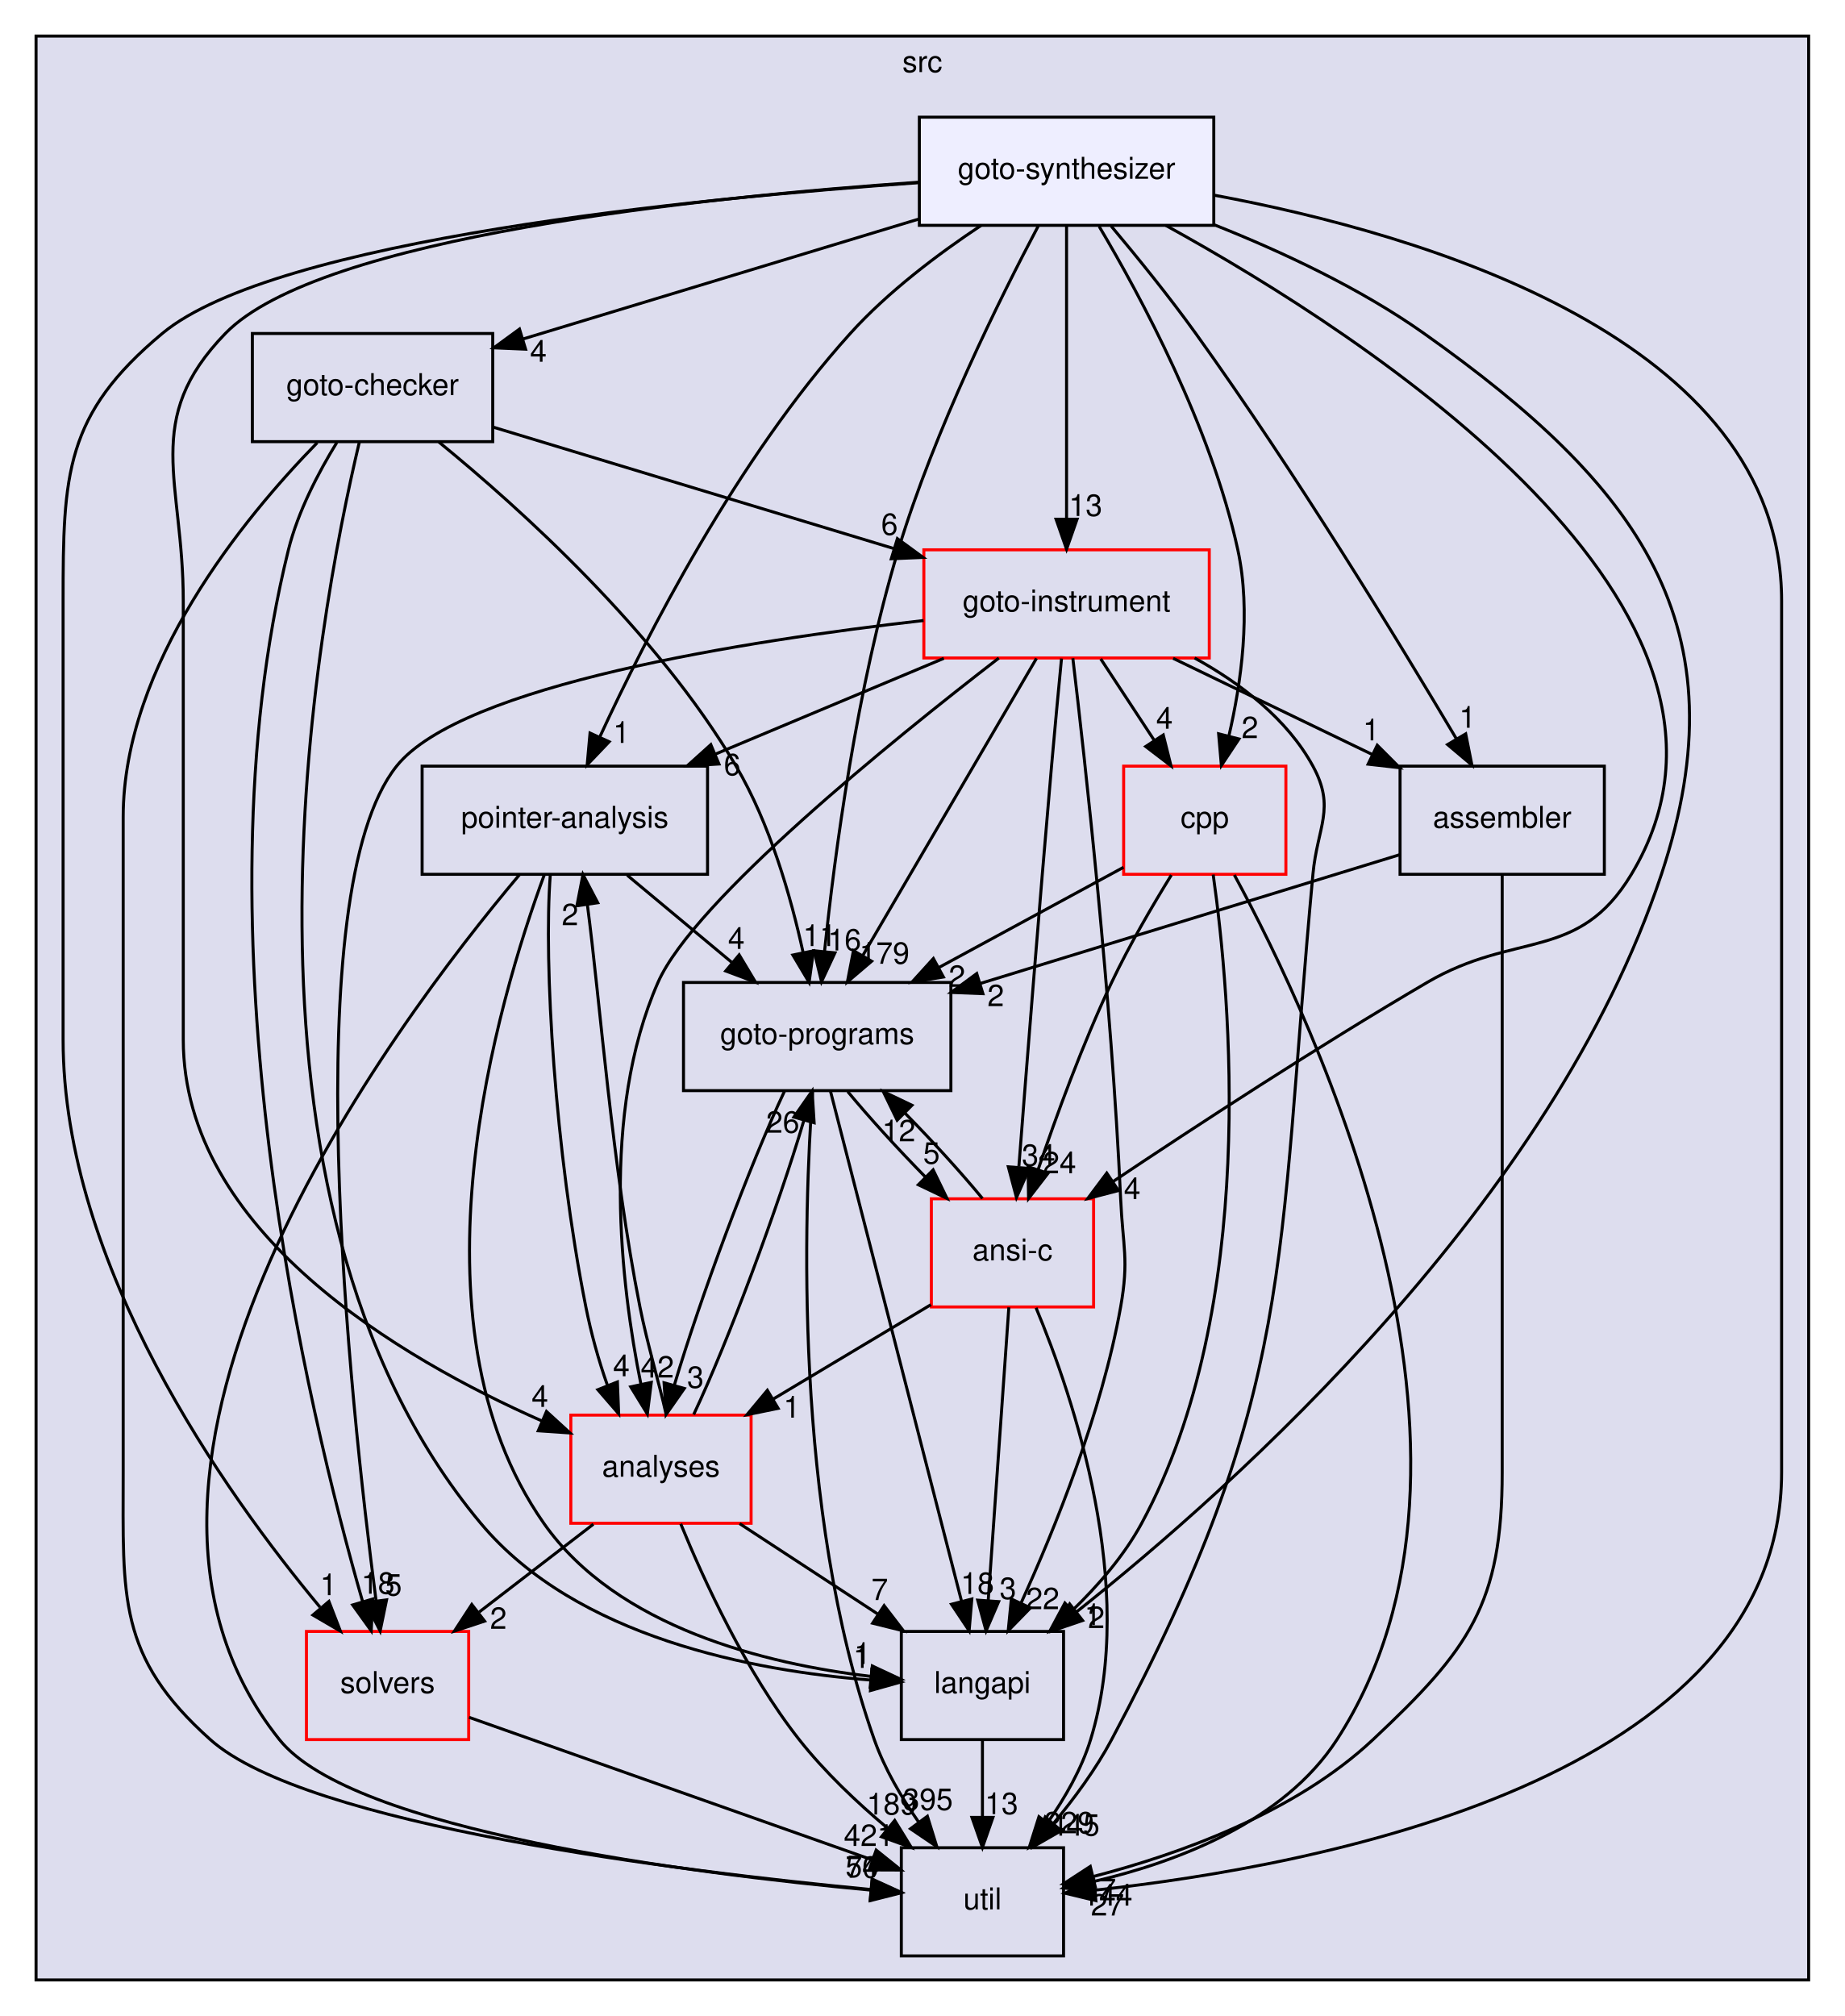
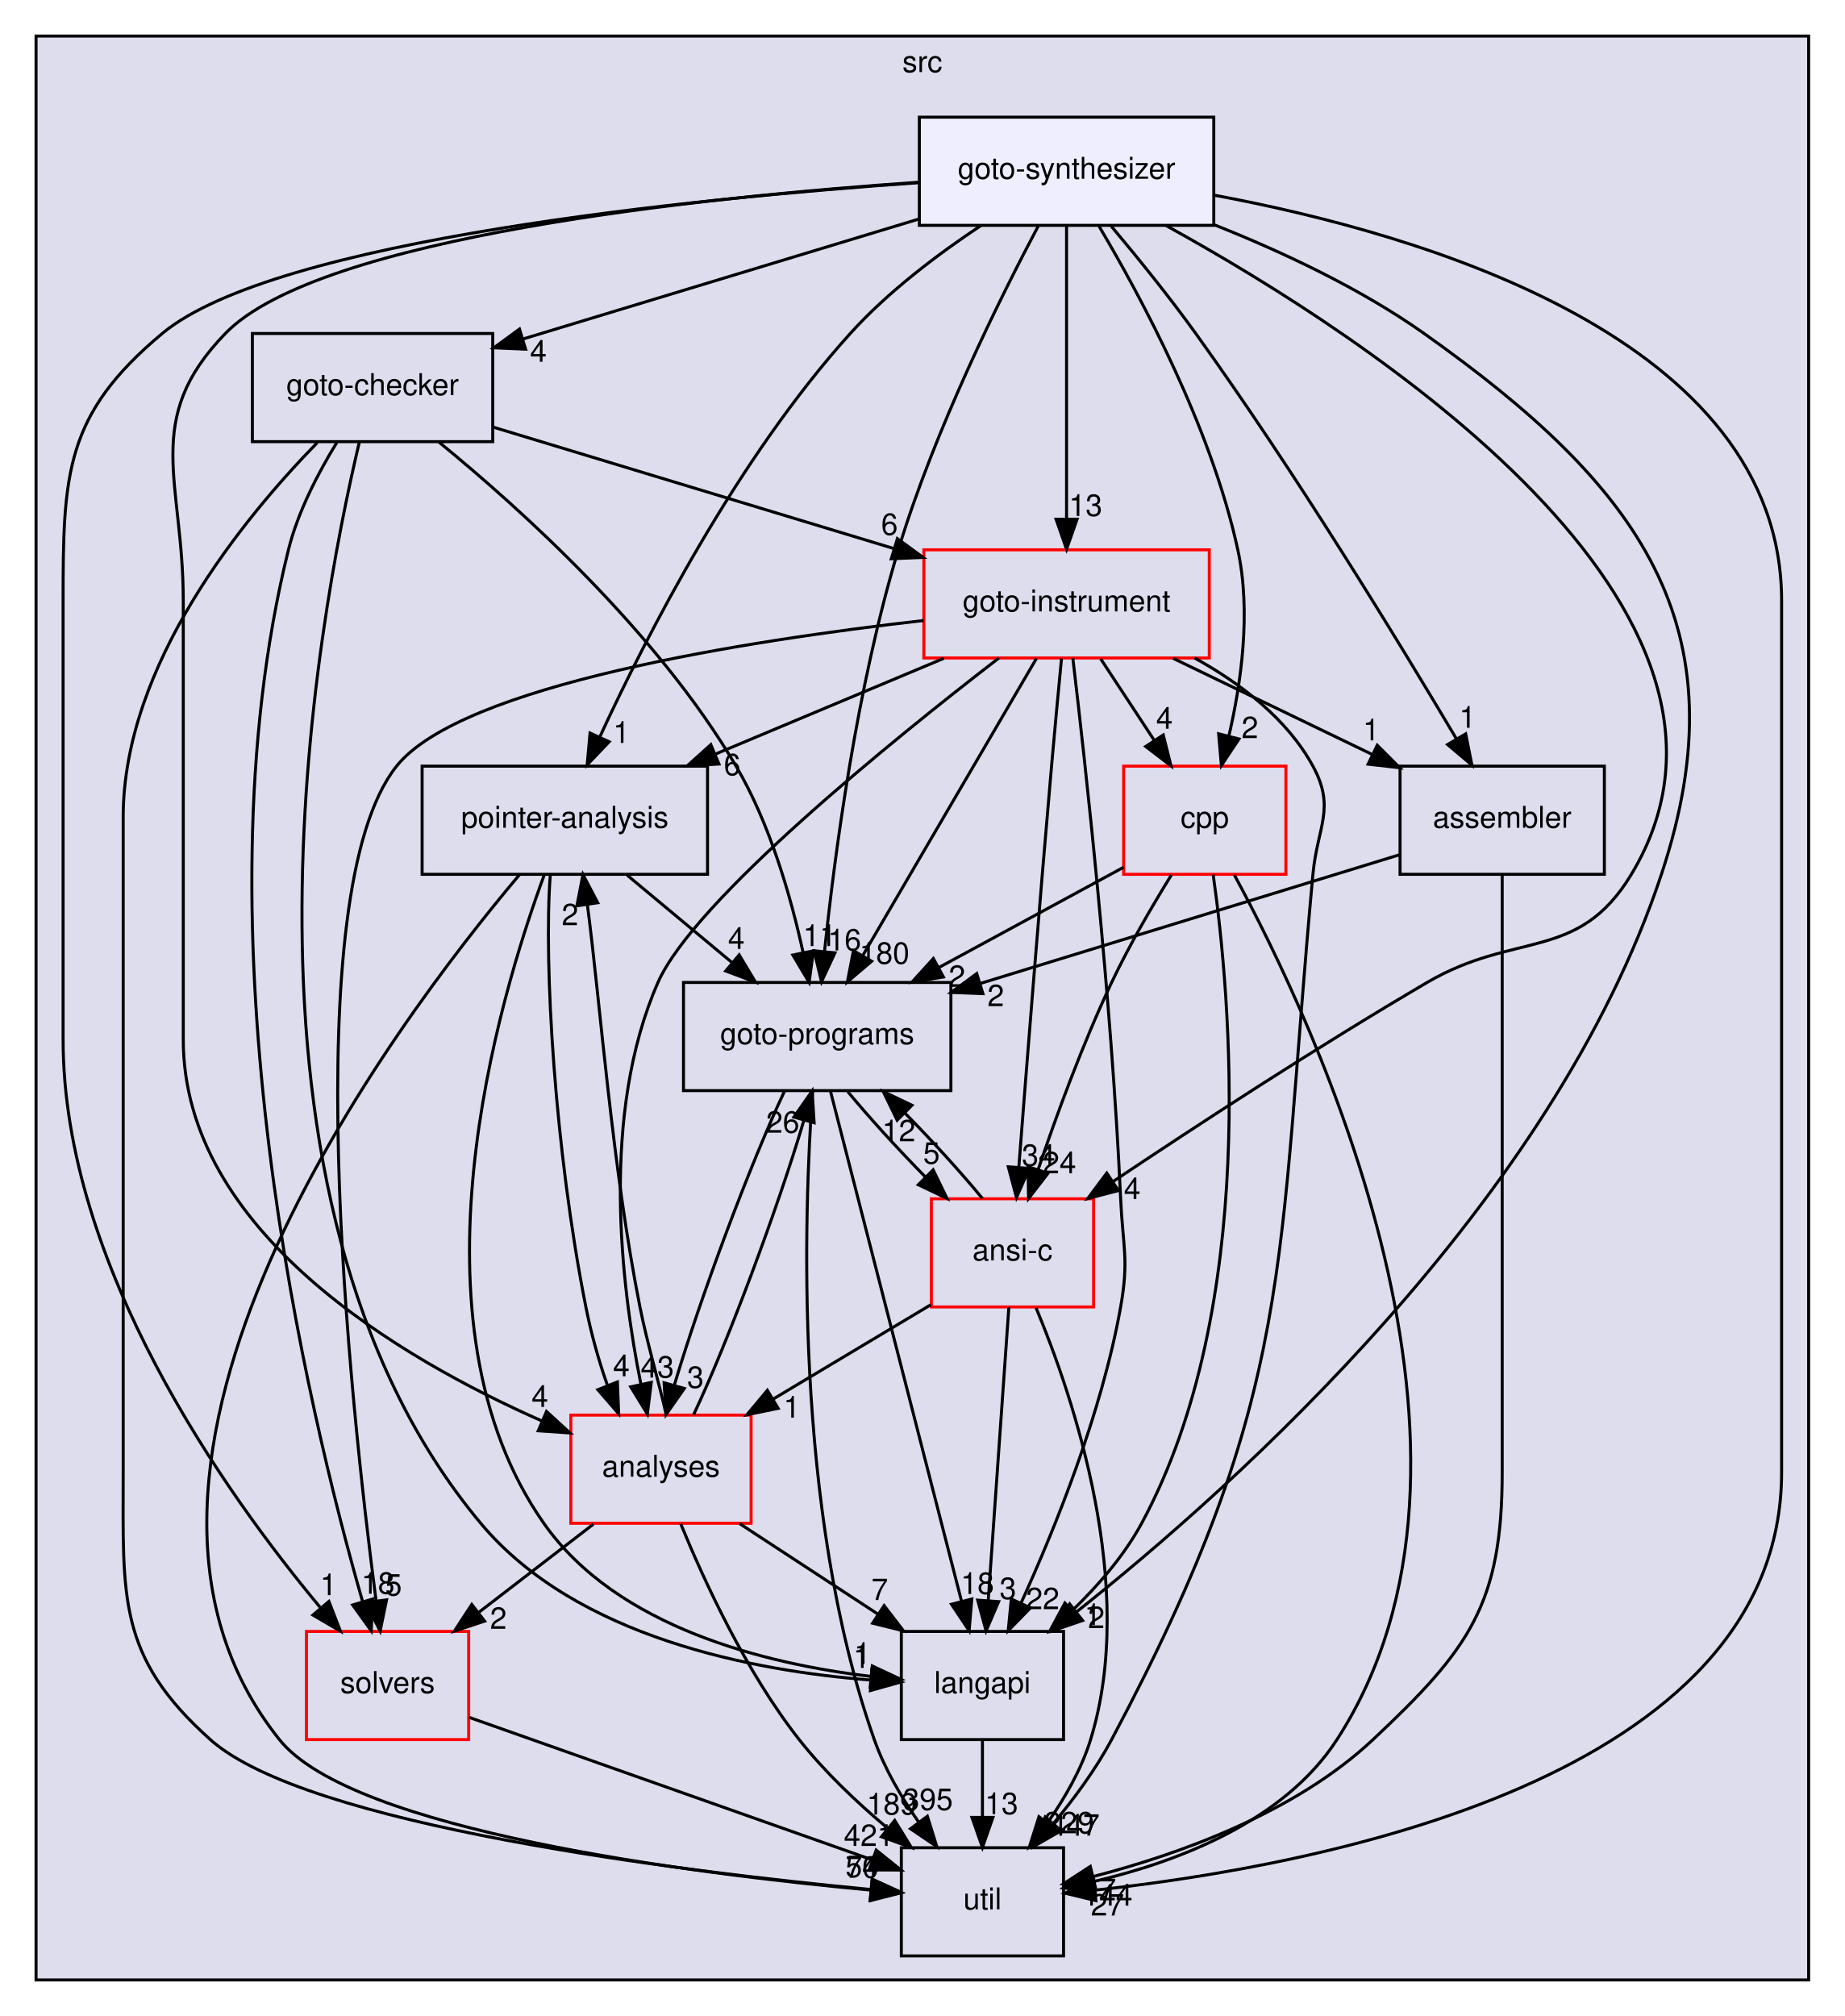
<svg xmlns="http://www.w3.org/2000/svg" xmlns:xlink="http://www.w3.org/1999/xlink" width="614pt" height="671pt" viewBox="0.00 0.00 614.00 671.00">
  <g id="graph0" class="graph" transform="scale(1 1) rotate(0) translate(4 667)">
    <g id="clust1" class="cluster">
      <g id="a_clust1">
        <a xlink:href="dir_68267d1309a1af8e8297ef4c3efbcdba.html" target="_top" xlink:title="src">
          <polygon fill="#ddddee" stroke="black" points="8,-8 8,-655 598,-655 598,-8 8,-8" />
          <text text-anchor="middle" x="303" y="-643" font-family="Helvetica,sans-Serif" font-size="10.00">src</text>
        </a>
      </g>
    </g>
    <g id="node1" class="node">
      <g id="a_node1">
        <a xlink:href="dir_0ae8a7d84de7430323d0a8da6a53a1ca.html" target="_top" xlink:title="pointer-analysis">
          <polygon fill="none" stroke="black" points="231.5,-412 136.5,-412 136.5,-376 231.5,-376 231.5,-412" />
          <text text-anchor="middle" x="184" y="-391.5" font-family="Helvetica,sans-Serif" font-size="10.00">pointer-analysis</text>
        </a>
      </g>
    </g>
    <g id="node3" class="node">
      <g id="a_node3">
        <a xlink:href="dir_245199dd16b1f3757d78c9dc7747589d.html" target="_top" xlink:title="langapi">
          <polygon fill="none" stroke="black" points="350,-124 296,-124 296,-88 350,-88 350,-124" />
          <text text-anchor="middle" x="323" y="-103.5" font-family="Helvetica,sans-Serif" font-size="10.00">langapi</text>
        </a>
      </g>
    </g>
    <g id="edge33" class="edge">
      <path fill="none" stroke="black" d="M177.16,-375.83C161.88,-334.37 129.85,-227.28 177,-160 201.4,-125.18 251.14,-113.15 285.74,-109.04" />
      <polygon fill="black" stroke="black" points="286.35,-112.5 295.95,-108 285.64,-105.53 286.35,-112.5" />
      <g id="a_edge33-headlabel">
        <a xlink:href="dir_000034_000029.html" target="_top" xlink:title="1">
          <text text-anchor="middle" x="283.06" y="-113.18" font-family="Helvetica,sans-Serif" font-size="10.00">1</text>
        </a>
      </g>
    </g>
    <g id="node6" class="node">
      <g id="a_node6">
        <a xlink:href="dir_807c5b2c83e0c14a10083f60cf67ca05.html" target="_top" xlink:title="goto-programs">
          <polygon fill="none" stroke="black" points="312.5,-340 223.5,-340 223.5,-304 312.5,-304 312.5,-340" />
          <text text-anchor="middle" x="268" y="-319.5" font-family="Helvetica,sans-Serif" font-size="10.00">goto-programs</text>
        </a>
      </g>
    </g>
    <g id="edge34" class="edge">
      <path fill="none" stroke="black" d="M204.76,-375.7C215.24,-366.97 228.11,-356.24 239.5,-346.75" />
      <polygon fill="black" stroke="black" points="242.03,-349.19 247.47,-340.1 237.55,-343.82 242.03,-349.19" />
      <g id="a_edge34-headlabel">
        <a xlink:href="dir_000034_000024.html" target="_top" xlink:title="4">
          <text text-anchor="middle" x="241.09" y="-351.18" font-family="Helvetica,sans-Serif" font-size="10.00">4</text>
        </a>
      </g>
    </g>
    <g id="node7" class="node">
      <g id="a_node7">
        <a xlink:href="dir_b7878ad5ecbf2506f4125b9d34c97e45.html" target="_top" xlink:title="util">
          <polygon fill="none" stroke="black" points="350,-52 296,-52 296,-16 350,-16 350,-52" />
          <text text-anchor="middle" x="323" y="-31.5" font-family="Helvetica,sans-Serif" font-size="10.00">util</text>
        </a>
      </g>
    </g>
    <g id="edge35" class="edge">
      <path fill="none" stroke="black" d="M168.86,-375.81C126.8,-325.94 16.31,-179 89,-88 113.22,-57.68 226.13,-43.42 285.81,-37.9" />
      <polygon fill="black" stroke="black" points="286.3,-41.37 295.95,-37 285.68,-34.4 286.3,-41.37" />
      <g id="a_edge35-headlabel">
        <a xlink:href="dir_000034_000036.html" target="_top" xlink:title="70">
          <text text-anchor="middle" x="282.97" y="-42.02" font-family="Helvetica,sans-Serif" font-size="10.00">70</text>
        </a>
      </g>
    </g>
    <g id="node8" class="node">
      <g id="a_node8">
        <a xlink:href="dir_ba7b98ca4ba342c6303fef7df3e3d6c7.html" target="_top" xlink:title="analyses">
          <polygon fill="none" stroke="red" points="246,-196 186,-196 186,-160 246,-160 246,-196" />
          <text text-anchor="middle" x="216" y="-175.5" font-family="Helvetica,sans-Serif" font-size="10.00">analyses</text>
        </a>
      </g>
    </g>
    <g id="edge36" class="edge">
      <path fill="none" stroke="black" d="M179.17,-375.92C176.9,-346.34 180.71,-283.8 191,-232 192.7,-223.42 195.22,-214.24 198.16,-205.98" />
      <polygon fill="black" stroke="black" points="201.5,-207.04 201.92,-196.45 194.99,-204.46 201.5,-207.04" />
      <g id="a_edge36-headlabel">
        <a xlink:href="dir_000034_000011.html" target="_top" xlink:title="4">
          <text text-anchor="middle" x="202.82" y="-208.92" font-family="Helvetica,sans-Serif" font-size="10.00">4</text>
        </a>
      </g>
    </g>
    <g id="node2" class="node">
      <g id="a_node2">
        <a xlink:href="dir_19373f467389307dc54ab8a6e9e19559.html" target="_top" xlink:title="solvers">
          <polygon fill="none" stroke="red" points="152,-124 98,-124 98,-88 152,-88 152,-124" />
          <text text-anchor="middle" x="125" y="-103.5" font-family="Helvetica,sans-Serif" font-size="10.00">solvers</text>
        </a>
      </g>
    </g>
    <g id="edge1" class="edge">
      <path fill="none" stroke="black" d="M152.12,-95.41C186.83,-83.14 247.11,-61.83 286.01,-48.08" />
      <polygon fill="black" stroke="black" points="287.63,-51.22 295.89,-44.58 285.3,-44.62 287.63,-51.22" />
      <g id="a_edge1-headlabel">
        <a xlink:href="dir_000035_000036.html" target="_top" xlink:title="421">
          <text text-anchor="middle" x="285.19" y="-52.59" font-family="Helvetica,sans-Serif" font-size="10.00">421</text>
        </a>
      </g>
    </g>
    <g id="edge26" class="edge">
      <path fill="none" stroke="black" d="M323,-87.7C323,-79.98 323,-70.71 323,-62.11" />
      <polygon fill="black" stroke="black" points="326.5,-62.1 323,-52.1 319.5,-62.1 326.5,-62.1" />
      <g id="a_edge26-headlabel">
        <a xlink:href="dir_000029_000036.html" target="_top" xlink:title="13">
          <text text-anchor="middle" x="329.34" y="-63.2" font-family="Helvetica,sans-Serif" font-size="10.00">13</text>
        </a>
      </g>
    </g>
    <g id="node4" class="node">
      <g id="a_node4">
        <a xlink:href="dir_4cd183c173ff5cfcfce420f655b591bf.html" target="_top" xlink:title="goto-instrument">
          <polygon fill="none" stroke="red" points="398.5,-484 303.5,-484 303.5,-448 398.5,-448 398.5,-484" />
          <text text-anchor="middle" x="351" y="-463.5" font-family="Helvetica,sans-Serif" font-size="10.00">goto-instrument</text>
        </a>
      </g>
    </g>
    <g id="edge2" class="edge">
      <path fill="none" stroke="black" d="M310.15,-447.88C287.22,-438.26 258.42,-426.19 234.13,-416.01" />
      <polygon fill="black" stroke="black" points="235.3,-412.71 224.72,-412.07 232.59,-419.16 235.3,-412.71" />
      <g id="a_edge2-headlabel">
        <a xlink:href="dir_000023_000034.html" target="_top" xlink:title="6">
          <text text-anchor="middle" x="239.71" y="-408.98" font-family="Helvetica,sans-Serif" font-size="10.00">6</text>
        </a>
      </g>
    </g>
    <g id="edge3" class="edge">
      <path fill="none" stroke="black" d="M303.41,-460.47C244.58,-453.78 149.57,-439.02 128,-412 94.28,-369.76 112.43,-200.95 121.17,-134.28" />
      <polygon fill="black" stroke="black" points="124.67,-134.51 122.53,-124.14 117.73,-133.58 124.67,-134.51" />
      <g id="a_edge3-headlabel">
        <a xlink:href="dir_000023_000035.html" target="_top" xlink:title="5">
          <text text-anchor="middle" x="127" y="-135.95" font-family="Helvetica,sans-Serif" font-size="10.00">5</text>
        </a>
      </g>
    </g>
    <g id="edge4" class="edge">
      <path fill="none" stroke="black" d="M353.09,-447.91C357.15,-413.78 365.96,-334.73 369,-268 369.73,-252.02 371.81,-247.75 369,-232 362.7,-196.63 347.1,-158.15 335.81,-133.36" />
      <polygon fill="black" stroke="black" points="338.97,-131.84 331.58,-124.25 332.62,-134.8 338.97,-131.84" />
      <g id="a_edge4-headlabel">
        <a xlink:href="dir_000023_000029.html" target="_top" xlink:title="22">
          <text text-anchor="middle" x="343.06" y="-131.41" font-family="Helvetica,sans-Serif" font-size="10.00">22</text>
        </a>
      </g>
    </g>
    <g id="edge5" class="edge">
      <path fill="none" stroke="black" d="M340.99,-447.87C326.59,-423.24 299.94,-377.64 283.13,-348.88" />
      <polygon fill="black" stroke="black" points="286.12,-347.06 278.05,-340.19 280.07,-350.59 286.12,-347.06" />
      <g id="a_edge5-headlabel">
-         <a xlink:href="dir_000023_000024.html" target="_top" xlink:title="179">
-           <text text-anchor="middle" x="290.38" y="-346.23" font-family="Helvetica,sans-Serif" font-size="10.00">179</text>
+         <a xlink:href="dir_000023_000024.html" target="_top" xlink:title="180">
+           <text text-anchor="middle" x="290.38" y="-346.23" font-family="Helvetica,sans-Serif" font-size="10.00">180</text>
        </a>
      </g>
    </g>
    <g id="edge6" class="edge">
      <path fill="none" stroke="black" d="M393.62,-447.99C408.87,-439.58 424.41,-427.78 433,-412 440.65,-397.95 434.48,-391.93 433,-376 420.84,-245.15 427.74,-204.01 366,-88 360.77,-78.17 353.58,-68.42 346.59,-60.01" />
      <polygon fill="black" stroke="black" points="349.19,-57.67 340,-52.4 343.9,-62.25 349.19,-57.67" />
      <g id="a_edge6-headlabel">
-         <a xlink:href="dir_000023_000036.html" target="_top" xlink:title="445">
-           <text text-anchor="middle" x="353.69" y="-56.03" font-family="Helvetica,sans-Serif" font-size="10.00">445</text>
+         <a xlink:href="dir_000023_000036.html" target="_top" xlink:title="447">
+           <text text-anchor="middle" x="353.69" y="-56.03" font-family="Helvetica,sans-Serif" font-size="10.00">447</text>
        </a>
      </g>
    </g>
    <g id="edge7" class="edge">
      <path fill="none" stroke="black" d="M328.46,-447.98C292.99,-420.63 226.96,-367.23 215,-340 195.83,-296.35 202.65,-239.41 209.33,-206.25" />
      <polygon fill="black" stroke="black" points="212.78,-206.89 211.47,-196.37 205.93,-205.41 212.78,-206.89" />
      <g id="a_edge7-headlabel">
-         <a xlink:href="dir_000023_000011.html" target="_top" xlink:title="42">
-           <text text-anchor="middle" x="214.79" y="-208.5" font-family="Helvetica,sans-Serif" font-size="10.00">42</text>
+         <a xlink:href="dir_000023_000011.html" target="_top" xlink:title="43">
+           <text text-anchor="middle" x="214.79" y="-208.5" font-family="Helvetica,sans-Serif" font-size="10.00">43</text>
        </a>
      </g>
    </g>
    <g id="node9" class="node">
      <g id="a_node9">
        <a xlink:href="dir_d01cd18d7c243e1a03923a469af6c29b.html" target="_top" xlink:title="assembler">
          <polygon fill="none" stroke="black" points="530,-412 462,-412 462,-376 530,-376 530,-412" />
          <text text-anchor="middle" x="496" y="-391.5" font-family="Helvetica,sans-Serif" font-size="10.00">assembler</text>
        </a>
      </g>
    </g>
    <g id="edge8" class="edge">
      <path fill="none" stroke="black" d="M386.47,-447.88C406.48,-438.22 431.64,-426.07 452.79,-415.86" />
      <polygon fill="black" stroke="black" points="454.41,-418.96 461.89,-411.47 451.37,-412.66 454.41,-418.96" />
      <g id="a_edge8-headlabel">
        <a xlink:href="dir_000023_000013.html" target="_top" xlink:title="1">
          <text text-anchor="middle" x="452.41" y="-420.58" font-family="Helvetica,sans-Serif" font-size="10.00">1</text>
        </a>
      </g>
    </g>
    <g id="node10" class="node">
      <g id="a_node10">
        <a xlink:href="dir_dfdbda394c3f7a3aa55229f33a559c41.html" target="_top" xlink:title="cpp">
          <polygon fill="none" stroke="red" points="424,-412 370,-412 370,-376 424,-376 424,-412" />
          <text text-anchor="middle" x="397" y="-391.5" font-family="Helvetica,sans-Serif" font-size="10.00">cpp</text>
        </a>
      </g>
    </g>
    <g id="edge9" class="edge">
      <path fill="none" stroke="black" d="M362.37,-447.7C367.72,-439.56 374.2,-429.69 380.11,-420.7" />
      <polygon fill="black" stroke="black" points="383.19,-422.38 385.76,-412.1 377.34,-418.54 383.19,-422.38" />
      <g id="a_edge9-headlabel">
        <a xlink:href="dir_000023_000016.html" target="_top" xlink:title="4">
          <text text-anchor="middle" x="383.59" y="-424.45" font-family="Helvetica,sans-Serif" font-size="10.00">4</text>
        </a>
      </g>
    </g>
    <g id="node11" class="node">
      <g id="a_node11">
        <a xlink:href="dir_f88182c44268ef6b082d02d66ccc5f99.html" target="_top" xlink:title="ansi-c">
          <polygon fill="none" stroke="red" points="360,-268 306,-268 306,-232 360,-232 360,-268" />
          <text text-anchor="middle" x="333" y="-247.5" font-family="Helvetica,sans-Serif" font-size="10.00">ansi-c</text>
        </a>
      </g>
    </g>
    <g id="edge10" class="edge">
      <path fill="none" stroke="black" d="M349.32,-447.82C348.32,-437.45 347.05,-423.97 346,-412 341.91,-365.27 337.61,-310.87 335.13,-278.77" />
      <polygon fill="black" stroke="black" points="338.59,-278.1 334.33,-268.4 331.61,-278.64 338.59,-278.1" />
      <g id="a_edge10-headlabel">
        <a xlink:href="dir_000023_000012.html" target="_top" xlink:title="34">
          <text text-anchor="middle" x="341.69" y="-278.96" font-family="Helvetica,sans-Serif" font-size="10.00">34</text>
        </a>
      </g>
    </g>
    <g id="node5" class="node">
      <g id="a_node5">
        <a xlink:href="dir_647f57bb6fbe01dbee6443af3bb1115a.html" target="_top" xlink:title="goto-checker">
          <polygon fill="none" stroke="black" points="160,-556 80,-556 80,-520 160,-520 160,-556" />
          <text text-anchor="middle" x="120" y="-535.5" font-family="Helvetica,sans-Serif" font-size="10.00">goto-checker</text>
        </a>
      </g>
    </g>
    <g id="edge37" class="edge">
      <path fill="none" stroke="black" d="M108.11,-519.72C101.99,-509.76 95.16,-496.73 92,-484 60.24,-355.9 98.64,-196.71 116.65,-134.09" />
      <polygon fill="black" stroke="black" points="120.09,-134.8 119.56,-124.22 113.38,-132.82 120.09,-134.8" />
      <g id="a_edge37-headlabel">
        <a xlink:href="dir_000020_000035.html" target="_top" xlink:title="18">
          <text text-anchor="middle" x="121.8" y="-136.55" font-family="Helvetica,sans-Serif" font-size="10.00">18</text>
        </a>
      </g>
    </g>
    <g id="edge38" class="edge">
      <path fill="none" stroke="black" d="M115.6,-519.84C101.74,-461.55 65.13,-268.72 156,-160 187.83,-121.92 246.92,-110.85 285.6,-107.83" />
      <polygon fill="black" stroke="black" points="286.17,-111.3 295.92,-107.18 285.72,-104.32 286.17,-111.3" />
      <g id="a_edge38-headlabel">
        <a xlink:href="dir_000020_000029.html" target="_top" xlink:title="1">
          <text text-anchor="middle" x="282.76" y="-111.86" font-family="Helvetica,sans-Serif" font-size="10.00">1</text>
        </a>
      </g>
    </g>
    <g id="edge39" class="edge">
      <path fill="none" stroke="black" d="M160.24,-524.81C197.1,-513.64 252.07,-496.98 293.54,-484.41" />
      <polygon fill="black" stroke="black" points="294.69,-487.72 303.24,-481.47 292.66,-481.02 294.69,-487.72" />
      <g id="a_edge39-headlabel">
        <a xlink:href="dir_000020_000023.html" target="_top" xlink:title="6">
          <text text-anchor="middle" x="292.07" y="-488.98" font-family="Helvetica,sans-Serif" font-size="10.00">6</text>
        </a>
      </g>
    </g>
    <g id="edge40" class="edge">
      <path fill="none" stroke="black" d="M142.02,-519.92C169.09,-497.81 214.66,-456.77 241,-412 252.29,-392.81 259.26,-368.46 263.28,-350.08" />
      <polygon fill="black" stroke="black" points="266.75,-350.53 265.31,-340.04 259.89,-349.14 266.75,-350.53" />
      <g id="a_edge40-headlabel">
        <a xlink:href="dir_000020_000024.html" target="_top" xlink:title="11">
          <text text-anchor="middle" x="268.82" y="-352.12" font-family="Helvetica,sans-Serif" font-size="10.00">11</text>
        </a>
      </g>
    </g>
    <g id="edge41" class="edge">
      <path fill="none" stroke="black" d="M101.58,-519.64C77.13,-494.62 37,-445.83 37,-395 37,-395 37,-395 37,-177 37,-135.4 34.99,-115.73 66,-88 98.02,-59.37 222.34,-44.16 285.59,-38.13" />
      <polygon fill="black" stroke="black" points="286.28,-41.58 295.92,-37.18 285.64,-34.61 286.28,-41.58" />
      <g id="a_edge41-headlabel">
        <a xlink:href="dir_000020_000036.html" target="_top" xlink:title="54">
          <text text-anchor="middle" x="282.97" y="-42.24" font-family="Helvetica,sans-Serif" font-size="10.00">54</text>
        </a>
      </g>
    </g>
    <g id="edge11" class="edge">
      <path fill="none" stroke="black" d="M272.41,-303.85C281.94,-266.75 304.54,-178.81 316.03,-134.1" />
      <polygon fill="black" stroke="black" points="319.47,-134.79 318.57,-124.23 312.69,-133.05 319.47,-134.79" />
      <g id="a_edge11-headlabel">
        <a xlink:href="dir_000024_000029.html" target="_top" xlink:title="18">
          <text text-anchor="middle" x="321.33" y="-136.48" font-family="Helvetica,sans-Serif" font-size="10.00">18</text>
        </a>
      </g>
    </g>
    <g id="edge12" class="edge">
      <path fill="none" stroke="black" d="M266.48,-303.72C263.61,-264.2 259.94,-164.74 287,-88 290.4,-78.35 296.01,-68.78 301.8,-60.49" />
      <polygon fill="black" stroke="black" points="304.68,-62.49 307.82,-52.37 299.05,-58.32 304.68,-62.49" />
      <g id="a_edge12-headlabel">
        <a xlink:href="dir_000024_000036.html" target="_top" xlink:title="395">
          <text text-anchor="middle" x="304.83" y="-64.57" font-family="Helvetica,sans-Serif" font-size="10.00">395</text>
        </a>
      </g>
    </g>
    <g id="edge13" class="edge">
      <path fill="none" stroke="black" d="M257.14,-303.87C245.67,-279.56 229,-234.82 220.46,-206.01" />
      <polygon fill="black" stroke="black" points="223.77,-204.87 217.7,-196.19 217.03,-206.76 223.77,-204.87" />
      <g id="a_edge13-headlabel">
        <a xlink:href="dir_000024_000011.html" target="_top" xlink:title="3">
          <text text-anchor="middle" x="227.48" y="-205.07" font-family="Helvetica,sans-Serif" font-size="10.00">3</text>
        </a>
      </g>
    </g>
    <g id="edge14" class="edge">
      <path fill="none" stroke="black" d="M278.15,-303.7C285.22,-295.14 294.77,-284.66 303.97,-275.3" />
      <polygon fill="black" stroke="black" points="306.59,-277.63 311.22,-268.1 301.66,-272.67 306.59,-277.63" />
      <g id="a_edge14-headlabel">
        <a xlink:href="dir_000024_000012.html" target="_top" xlink:title="5">
          <text text-anchor="middle" x="306.04" y="-279.68" font-family="Helvetica,sans-Serif" font-size="10.00">5</text>
        </a>
      </g>
    </g>
    <g id="edge42" class="edge">
      <path fill="none" stroke="black" d="M217.67,-196.45C215.4,-206.68 211.4,-219.93 209,-232 199.75,-278.53 195.74,-333.75 191.5,-365.93" />
      <polygon fill="black" stroke="black" points="188.02,-365.52 190.04,-375.92 194.95,-366.53 188.02,-365.52" />
      <g id="a_edge42-headlabel">
        <a xlink:href="dir_000011_000034.html" target="_top" xlink:title="2">
          <text text-anchor="middle" x="185.73" y="-359.05" font-family="Helvetica,sans-Serif" font-size="10.00">2</text>
        </a>
      </g>
    </g>
    <g id="edge43" class="edge">
      <path fill="none" stroke="black" d="M193.51,-159.7C182.04,-150.88 167.94,-140.03 155.52,-130.47" />
      <polygon fill="black" stroke="black" points="157.3,-127.43 147.24,-124.1 153.03,-132.98 157.3,-127.43" />
      <g id="a_edge43-headlabel">
        <a xlink:href="dir_000011_000035.html" target="_top" xlink:title="2">
          <text text-anchor="middle" x="161.88" y="-124.87" font-family="Helvetica,sans-Serif" font-size="10.00">2</text>
        </a>
      </g>
    </g>
    <g id="edge44" class="edge">
      <path fill="none" stroke="black" d="M242.18,-159.88C256.04,-150.81 273.24,-139.55 288.21,-129.76" />
      <polygon fill="black" stroke="black" points="290.27,-132.59 296.72,-124.19 286.44,-126.74 290.27,-132.59" />
      <g id="a_edge44-headlabel">
        <a xlink:href="dir_000011_000029.html" target="_top" xlink:title="7">
          <text text-anchor="middle" x="288.82" y="-134.44" font-family="Helvetica,sans-Serif" font-size="10.00">7</text>
        </a>
      </g>
    </g>
    <g id="edge45" class="edge">
      <path fill="none" stroke="black" d="M226.89,-196.19C238.37,-220.53 255.03,-265.28 263.56,-294.06" />
      <polygon fill="black" stroke="black" points="260.24,-295.19 266.31,-303.87 266.98,-293.3 260.24,-295.19" />
      <g id="a_edge45-headlabel">
        <a xlink:href="dir_000011_000024.html" target="_top" xlink:title="26">
          <text text-anchor="middle" x="256.54" y="-289.99" font-family="Helvetica,sans-Serif" font-size="10.00">26</text>
        </a>
      </g>
    </g>
    <g id="edge46" class="edge">
      <path fill="none" stroke="black" d="M222.58,-159.81C230.28,-141.01 244.26,-110.56 262,-88 270.42,-77.3 281.22,-67.09 291.39,-58.54" />
      <polygon fill="black" stroke="black" points="293.8,-61.09 299.35,-52.07 289.38,-55.66 293.8,-61.09" />
      <g id="a_edge46-headlabel">
        <a xlink:href="dir_000011_000036.html" target="_top" xlink:title="189">
          <text text-anchor="middle" x="292.8" y="-63.06" font-family="Helvetica,sans-Serif" font-size="10.00">189</text>
        </a>
      </g>
    </g>
    <g id="edge31" class="edge">
      <path fill="none" stroke="black" d="M461.87,-382.52C424.99,-371.2 365.7,-352.99 322.38,-339.7" />
      <polygon fill="black" stroke="black" points="323.16,-336.27 312.57,-336.68 321.1,-342.96 323.16,-336.27" />
      <g id="a_edge31-headlabel">
        <a xlink:href="dir_000013_000024.html" target="_top" xlink:title="2">
          <text text-anchor="middle" x="327.43" y="-332.11" font-family="Helvetica,sans-Serif" font-size="10.00">2</text>
        </a>
      </g>
    </g>
    <g id="edge32" class="edge">
      <path fill="none" stroke="black" d="M496,-375.95C496,-349.29 496,-296.11 496,-251 496,-251 496,-251 496,-177 496,-133.07 485.03,-118.07 453,-88 427.05,-63.63 388.39,-49.82 359.97,-42.45" />
      <polygon fill="black" stroke="black" points="360.56,-38.99 350.01,-40.01 358.9,-45.79 360.56,-38.99" />
      <g id="a_edge32-headlabel">
        <a xlink:href="dir_000013_000036.html" target="_top" xlink:title="7">
          <text text-anchor="middle" x="364.72" y="-34.58" font-family="Helvetica,sans-Serif" font-size="10.00">7</text>
        </a>
      </g>
    </g>
    <g id="edge47" class="edge">
      <path fill="none" stroke="black" d="M399.8,-375.91C405.53,-335.52 415,-232.18 376,-160 370.21,-149.29 361.57,-139.32 352.94,-130.99" />
      <polygon fill="black" stroke="black" points="355.17,-128.29 345.43,-124.11 350.44,-133.45 355.17,-128.29" />
      <g id="a_edge47-headlabel">
        <a xlink:href="dir_000016_000029.html" target="_top" xlink:title="1">
          <text text-anchor="middle" x="359.73" y="-126.12" font-family="Helvetica,sans-Serif" font-size="10.00">1</text>
        </a>
      </g>
    </g>
    <g id="edge48" class="edge">
      <path fill="none" stroke="black" d="M369.96,-378.33C352.15,-368.66 328.5,-355.83 308.47,-344.96" />
      <polygon fill="black" stroke="black" points="310.01,-341.82 299.55,-340.12 306.67,-347.97 310.01,-341.82" />
      <g id="a_edge48-headlabel">
        <a xlink:href="dir_000016_000024.html" target="_top" xlink:title="2">
          <text text-anchor="middle" x="314.53" y="-338.53" font-family="Helvetica,sans-Serif" font-size="10.00">2</text>
        </a>
      </g>
    </g>
    <g id="edge49" class="edge">
      <path fill="none" stroke="black" d="M406.85,-375.78C433.65,-326.45 501.89,-182.1 441,-88 423.26,-60.58 387.6,-47.21 360.1,-40.78" />
      <polygon fill="black" stroke="black" points="360.52,-37.29 350.01,-38.63 359.07,-44.14 360.52,-37.29" />
      <g id="a_edge49-headlabel">
        <a xlink:href="dir_000016_000036.html" target="_top" xlink:title="144">
          <text text-anchor="middle" x="364.63" y="-32.76" font-family="Helvetica,sans-Serif" font-size="10.00">144</text>
        </a>
      </g>
    </g>
    <g id="edge50" class="edge">
      <path fill="none" stroke="black" d="M385.88,-375.75C379.59,-365.58 371.84,-352.33 366,-340 356.35,-319.61 347.58,-295.58 341.51,-277.63" />
      <polygon fill="black" stroke="black" points="344.82,-276.48 338.35,-268.09 338.18,-278.68 344.82,-276.48" />
      <g id="a_edge50-headlabel">
        <a xlink:href="dir_000016_000012.html" target="_top" xlink:title="24">
          <text text-anchor="middle" x="348.65" y="-276.5" font-family="Helvetica,sans-Serif" font-size="10.00">24</text>
        </a>
      </g>
    </g>
    <g id="edge27" class="edge">
      <path fill="none" stroke="black" d="M331.79,-231.87C330.09,-207.67 326.96,-163.21 324.93,-134.39" />
      <polygon fill="black" stroke="black" points="328.4,-133.92 324.21,-124.19 321.42,-134.41 328.4,-133.92" />
      <g id="a_edge27-headlabel">
        <a xlink:href="dir_000012_000029.html" target="_top" xlink:title="3">
          <text text-anchor="middle" x="331.49" y="-134.8" font-family="Helvetica,sans-Serif" font-size="10.00">3</text>
        </a>
      </g>
    </g>
    <g id="edge28" class="edge">
      <path fill="none" stroke="black" d="M323.01,-268.1C315.98,-276.64 306.45,-287.11 297.24,-296.48" />
      <polygon fill="black" stroke="black" points="294.61,-294.16 289.98,-303.7 299.54,-299.13 294.61,-294.16" />
      <g id="a_edge28-headlabel">
        <a xlink:href="dir_000012_000024.html" target="_top" xlink:title="12">
          <text text-anchor="middle" x="295.15" y="-287.12" font-family="Helvetica,sans-Serif" font-size="10.00">12</text>
        </a>
      </g>
    </g>
    <g id="edge29" class="edge">
      <path fill="none" stroke="black" d="M340.84,-231.73C353.29,-201.86 374.65,-138.88 359,-88 355.99,-78.22 350.49,-68.62 344.68,-60.33" />
      <polygon fill="black" stroke="black" points="347.41,-58.13 338.61,-52.23 341.81,-62.33 347.41,-58.13" />
      <g id="a_edge29-headlabel">
        <a xlink:href="dir_000012_000036.html" target="_top" xlink:title="229">
          <text text-anchor="middle" x="351.83" y="-56.8" font-family="Helvetica,sans-Serif" font-size="10.00">229</text>
        </a>
      </g>
    </g>
    <g id="edge30" class="edge">
      <path fill="none" stroke="black" d="M305.86,-232.76C290.23,-223.41 270.35,-211.52 253.26,-201.29" />
      <polygon fill="black" stroke="black" points="255,-198.25 244.62,-196.12 251.41,-204.26 255,-198.25" />
      <g id="a_edge30-headlabel">
        <a xlink:href="dir_000012_000011.html" target="_top" xlink:title="1">
          <text text-anchor="middle" x="259.54" y="-195.16" font-family="Helvetica,sans-Serif" font-size="10.00">1</text>
        </a>
      </g>
    </g>
    <g id="node12" class="node">
      <g id="a_node12">
        <a xlink:href="dir_07fb78a0b4d496699ca5c92e9ebaed68.html" target="_top" xlink:title="goto-synthesizer">
          <polygon fill="#eeeeff" stroke="black" points="400,-628 302,-628 302,-592 400,-592 400,-628" />
          <text text-anchor="middle" x="351" y="-607.5" font-family="Helvetica,sans-Serif" font-size="10.00">goto-synthesizer</text>
        </a>
      </g>
    </g>
    <g id="edge15" class="edge">
      <path fill="none" stroke="black" d="M322.55,-591.96C308.36,-582.54 291.59,-569.94 279,-556 241.38,-514.35 211.23,-455.51 195.63,-421.7" />
      <polygon fill="black" stroke="black" points="198.76,-420.12 191.44,-412.46 192.39,-423.01 198.76,-420.12" />
      <g id="a_edge15-headlabel">
        <a xlink:href="dir_000026_000034.html" target="_top" xlink:title="1">
          <text text-anchor="middle" x="202.83" y="-419.73" font-family="Helvetica,sans-Serif" font-size="10.00">1</text>
        </a>
      </g>
    </g>
    <g id="edge16" class="edge">
      <path fill="none" stroke="black" d="M301.86,-606.2C226.59,-600.96 87.49,-587.26 50,-556 17.6,-528.98 17,-509.19 17,-467 17,-467 17,-467 17,-321 17,-245.75 70.88,-170.03 102.53,-132.06" />
      <polygon fill="black" stroke="black" points="105.48,-133.99 109.3,-124.1 100.15,-129.45 105.48,-133.99" />
      <g id="a_edge16-headlabel">
        <a xlink:href="dir_000026_000035.html" target="_top" xlink:title="1">
          <text text-anchor="middle" x="105.32" y="-136.07" font-family="Helvetica,sans-Serif" font-size="10.00">1</text>
        </a>
      </g>
    </g>
    <g id="edge17" class="edge">
      <path fill="none" stroke="black" d="M400.22,-592.16C422.61,-583.26 448.78,-571.04 470,-556 541.28,-505.49 576.5,-458.92 549,-376 512.82,-266.92 407.47,-172.68 354.37,-130.54" />
      <polygon fill="black" stroke="black" points="356.34,-127.64 346.31,-124.22 352.03,-133.15 356.34,-127.64" />
      <g id="a_edge17-headlabel">
        <a xlink:href="dir_000026_000029.html" target="_top" xlink:title="2">
          <text text-anchor="middle" x="360.92" y="-125.12" font-family="Helvetica,sans-Serif" font-size="10.00">2</text>
        </a>
      </g>
    </g>
    <g id="edge18" class="edge">
      <path fill="none" stroke="black" d="M351,-591.87C351,-567.67 351,-523.21 351,-494.39" />
      <polygon fill="black" stroke="black" points="354.5,-494.19 351,-484.19 347.5,-494.19 354.5,-494.19" />
      <g id="a_edge18-headlabel">
        <a xlink:href="dir_000026_000023.html" target="_top" xlink:title="13">
          <text text-anchor="middle" x="357.34" y="-495.28" font-family="Helvetica,sans-Serif" font-size="10.00">13</text>
        </a>
      </g>
    </g>
    <g id="edge19" class="edge">
      <path fill="none" stroke="black" d="M301.73,-594.07C262.88,-582.3 208.94,-565.95 169.93,-554.13" />
      <polygon fill="black" stroke="black" points="170.94,-550.78 160.35,-551.23 168.91,-557.48 170.94,-550.78" />
      <g id="a_edge19-headlabel">
        <a xlink:href="dir_000026_000020.html" target="_top" xlink:title="4">
          <text text-anchor="middle" x="175.2" y="-546.6" font-family="Helvetica,sans-Serif" font-size="10.00">4</text>
        </a>
      </g>
    </g>
    <g id="edge20" class="edge">
      <path fill="none" stroke="black" d="M341.56,-591.74C329.04,-568.12 307.11,-524.06 295,-484 281.14,-438.18 273.82,-382.74 270.44,-350.31" />
      <polygon fill="black" stroke="black" points="273.91,-349.85 269.44,-340.25 266.94,-350.55 273.91,-349.85" />
      <g id="a_edge20-headlabel">
        <a xlink:href="dir_000026_000024.html" target="_top" xlink:title="16">
          <text text-anchor="middle" x="277.09" y="-350.65" font-family="Helvetica,sans-Serif" font-size="10.00">16</text>
        </a>
      </g>
    </g>
    <g id="edge21" class="edge">
      <path fill="none" stroke="black" d="M400.03,-602.06C469.7,-589.11 589,-554.21 589,-467 589,-467 589,-467 589,-177 589,-74.72 434.04,-45.85 360.67,-37.91" />
      <polygon fill="black" stroke="black" points="360.76,-34.4 350.46,-36.88 360.06,-41.37 360.76,-34.4" />
      <g id="a_edge21-headlabel">
        <a xlink:href="dir_000026_000036.html" target="_top" xlink:title="27">
          <text text-anchor="middle" x="364.63" y="-29.44" font-family="Helvetica,sans-Serif" font-size="10.00">27</text>
        </a>
      </g>
    </g>
    <g id="edge22" class="edge">
      <path fill="none" stroke="black" d="M301.9,-606.36C230.29,-601.44 102.29,-588.28 71,-556 43.13,-527.25 57,-507.04 57,-467 57,-467 57,-467 57,-321 57,-257.12 129.28,-214.83 176.38,-194.05" />
      <polygon fill="black" stroke="black" points="177.9,-197.21 185.72,-190.06 175.15,-190.77 177.9,-197.21" />
      <g id="a_edge22-headlabel">
        <a xlink:href="dir_000026_000011.html" target="_top" xlink:title="4">
          <text text-anchor="middle" x="175.7" y="-198.73" font-family="Helvetica,sans-Serif" font-size="10.00">4</text>
        </a>
      </g>
    </g>
    <g id="edge23" class="edge">
      <path fill="none" stroke="black" d="M365.86,-591.74C374.4,-581.57 385.15,-568.32 394,-556 427.04,-510.02 461.48,-453.58 480.69,-421.2" />
      <polygon fill="black" stroke="black" points="483.85,-422.74 485.92,-412.35 477.82,-419.18 483.85,-422.74" />
      <g id="a_edge23-headlabel">
        <a xlink:href="dir_000026_000013.html" target="_top" xlink:title="1">
          <text text-anchor="middle" x="484.46" y="-424.78" font-family="Helvetica,sans-Serif" font-size="10.00">1</text>
        </a>
      </g>
    </g>
    <g id="edge24" class="edge">
      <path fill="none" stroke="black" d="M361.85,-591.63C375.76,-568.22 399.14,-524.79 408,-484 412.48,-463.4 409.14,-439.69 405,-421.92" />
      <polygon fill="black" stroke="black" points="408.39,-421.04 402.53,-412.22 401.61,-422.77 408.39,-421.04" />
      <g id="a_edge24-headlabel">
        <a xlink:href="dir_000026_000016.html" target="_top" xlink:title="2">
          <text text-anchor="middle" x="412.03" y="-421.32" font-family="Helvetica,sans-Serif" font-size="10.00">2</text>
        </a>
      </g>
    </g>
    <g id="edge25" class="edge">
      <path fill="none" stroke="black" d="M384.01,-591.98C450.95,-555.1 592.02,-464.06 539,-376 521.36,-346.7 500.51,-357.28 471,-340 434.6,-318.68 394.17,-292.27 366.53,-273.78" />
      <polygon fill="black" stroke="black" points="368.28,-270.74 358.03,-268.07 364.38,-276.55 368.28,-270.74" />
      <g id="a_edge25-headlabel">
        <a xlink:href="dir_000026_000012.html" target="_top" xlink:title="4">
          <text text-anchor="middle" x="372.85" y="-267.88" font-family="Helvetica,sans-Serif" font-size="10.00">4</text>
        </a>
      </g>
    </g>
  </g>
</svg>
